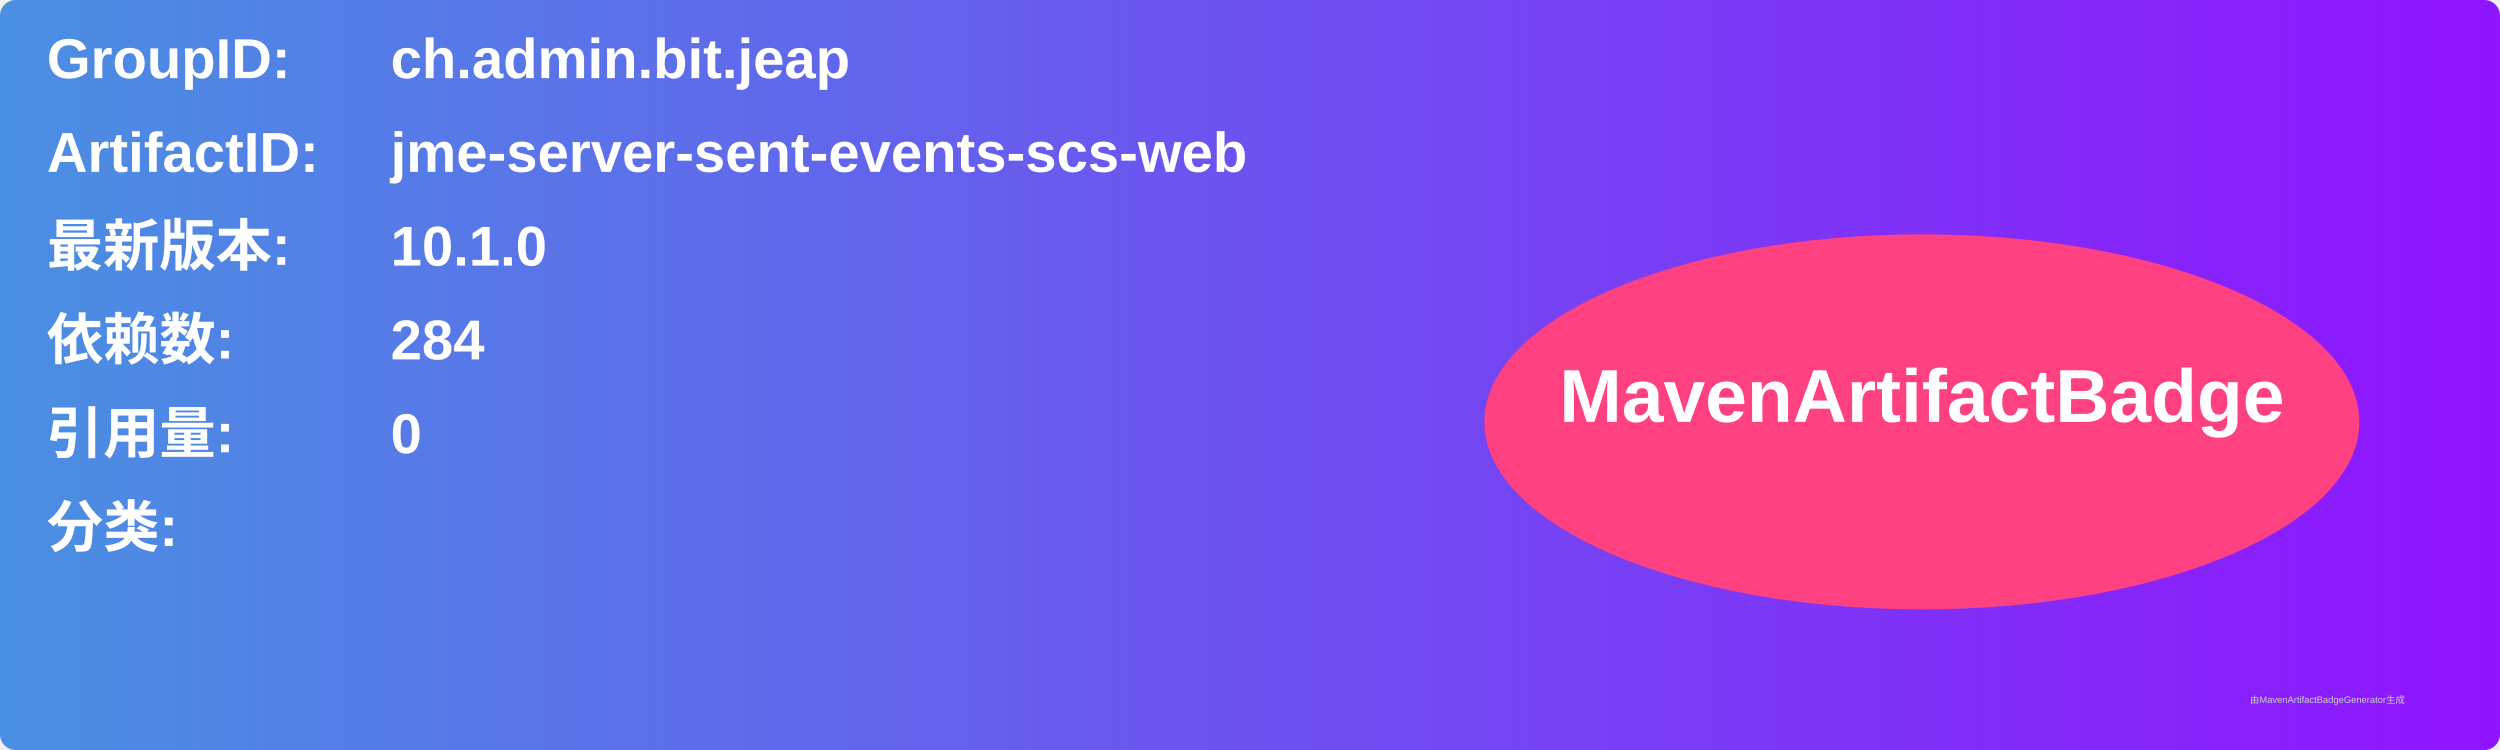
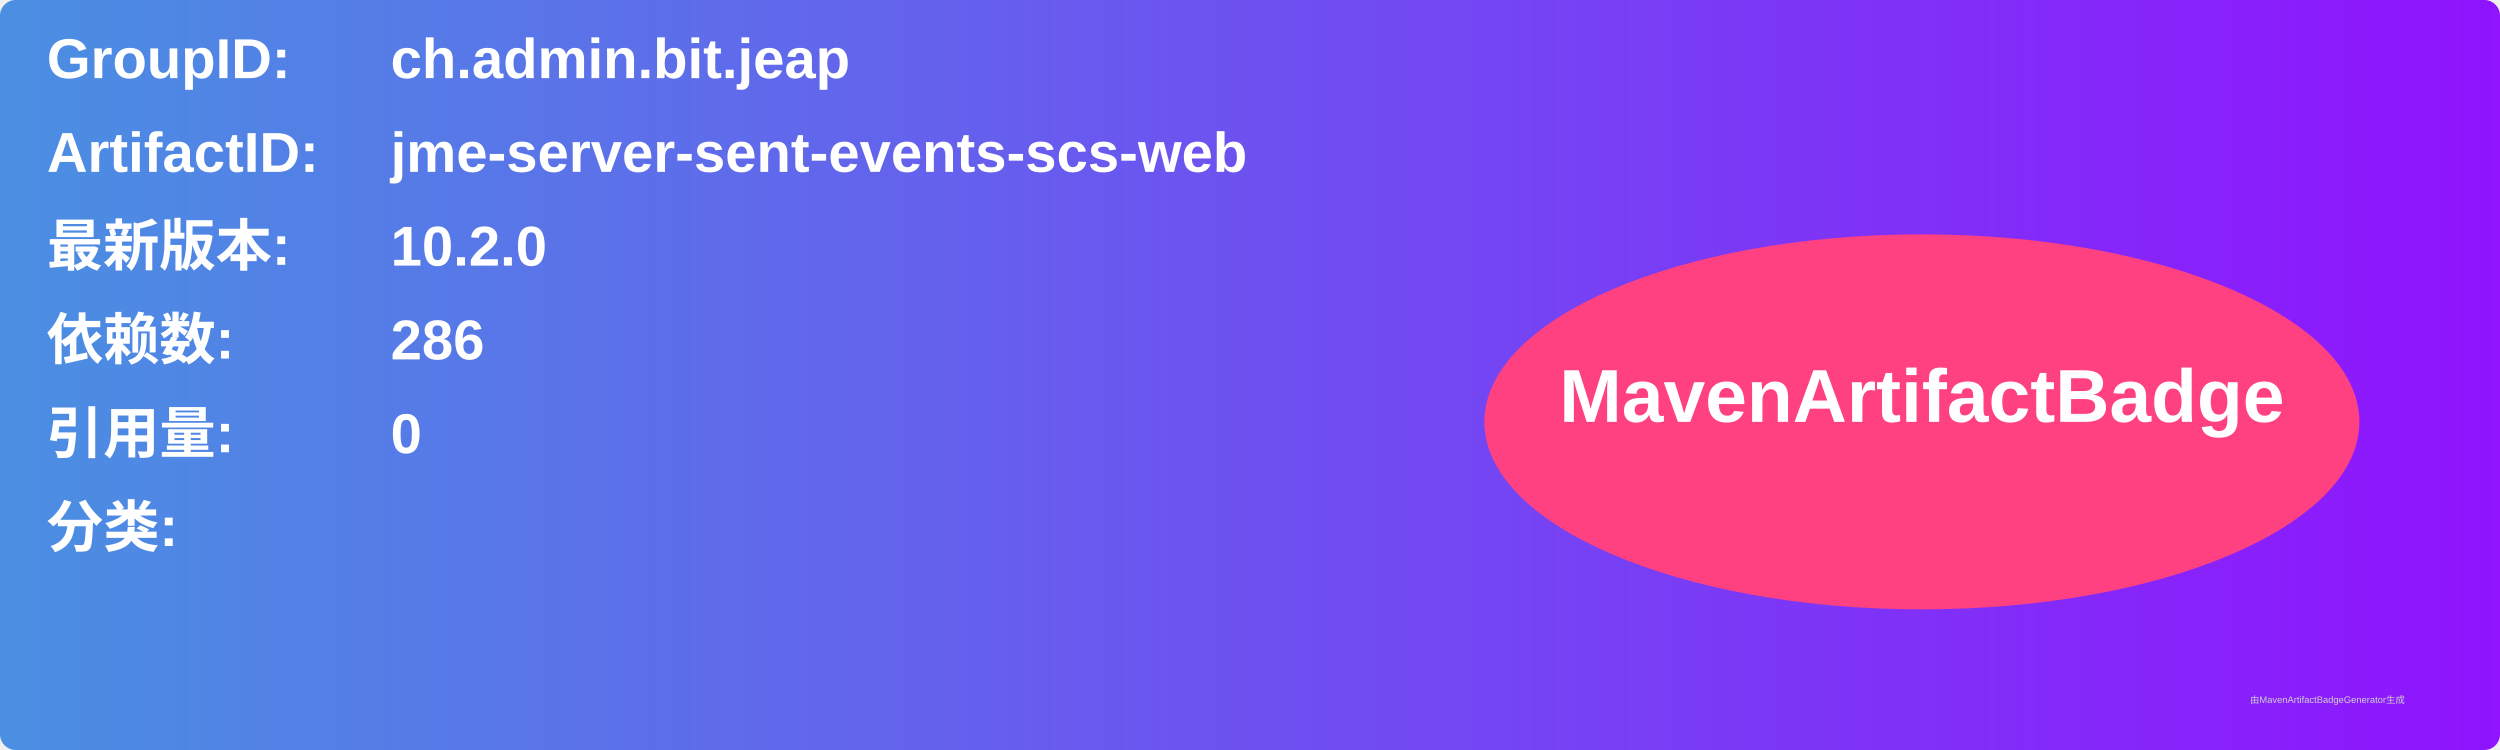
<svg xmlns="http://www.w3.org/2000/svg" width="800" height="240" viewBox="0 0 800 240">
  <linearGradient id="grad" x1="0%" y1="0%" x2="100%" y2="0%">
    <stop offset="0%" stop-color="#4a90e2" />
    <stop offset="100%" stop-color="#9013fe" />
  </linearGradient>
  <rect width="100%" height="100%" rx="5" ry="5" fill="url(#grad)" />
  <g transform="translate(15, 15)">
    <text x="0" y="10" font-family="Arial" font-size="18" fill="white" font-weight="bold" width="260">GroupID:</text>
    <text x="110" y="10" font-family="Arial" font-size="18" fill="white" font-weight="bold" width="460">ch.admin.bit.jeap</text>
    <text x="0" y="40" font-family="Arial" font-size="18" fill="white" font-weight="bold" width="260">ArtifactID:</text>
    <text x="110" y="40" font-family="Arial" font-size="18" fill="white" font-weight="bold" width="460">jme-server-sent-events-scs-web</text>
    <text x="0" y="70" font-family="Arial" font-size="18" fill="white" font-weight="bold">最新版本:</text>
    <text x="110" y="70" font-family="Arial" font-size="18" fill="white" font-weight="bold">
-       <tspan font-weight="bold">10.1.0</tspan>
+       <tspan font-weight="bold">10.2.0</tspan>
    </text>
    <text x="0" y="100" font-family="Arial" font-size="18" fill="white" font-weight="bold">依赖数: </text>
    <text x="110" y="100" font-family="Arial" font-size="18" fill="white">
-       <tspan font-weight="bold">284</tspan>
+       <tspan font-weight="bold">286</tspan>
    </text>
    <text x="0" y="130" font-family="Arial" font-size="18" fill="white" font-weight="bold">引用量: </text>
    <text x="110" y="130" font-family="Arial" font-size="18" fill="white">
      <tspan font-weight="bold">0</tspan>
    </text>
    <text x="0" y="160" font-family="Arial" font-size="18" fill="white" font-weight="bold">分类:</text>
    <text x="10" y="190" font-family="Arial" font-size="10" fill="white">
      <tspan font-weight="bold" />
    </text>
    <ellipse cx="600" cy="120" rx="140" ry="60" fill="#ff4081" />
    <text x="600" y="120" text-anchor="middle" font-family="Arial" font-size="24" fill="white" font-weight="bold">MavenArtifactBadge</text>
  </g>
  <text x="720" y="225" font-family="Arial" font-size="3" fill="#d0d0d0">由MavenArtifactBadgeGenerator生成</text>
</svg>
